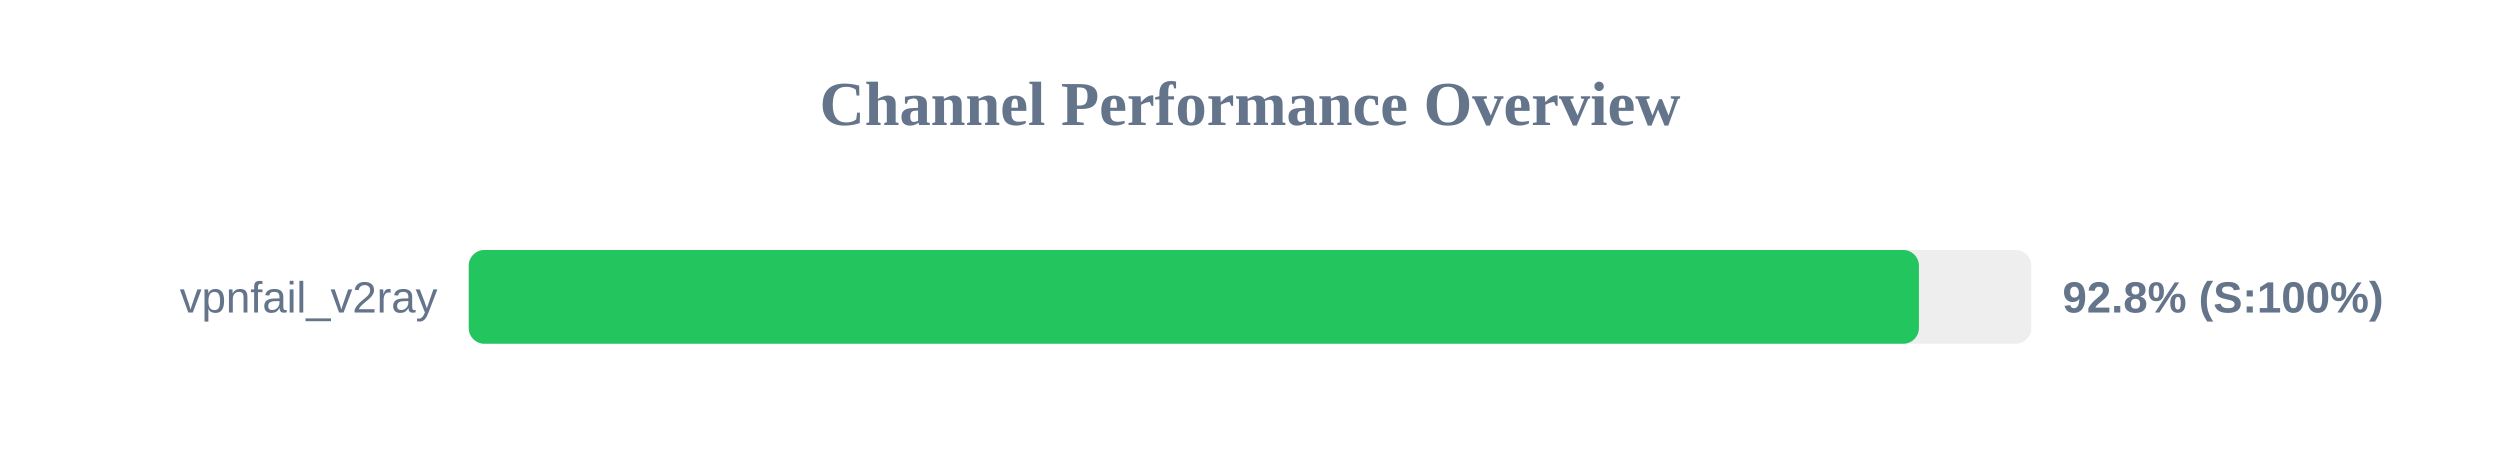
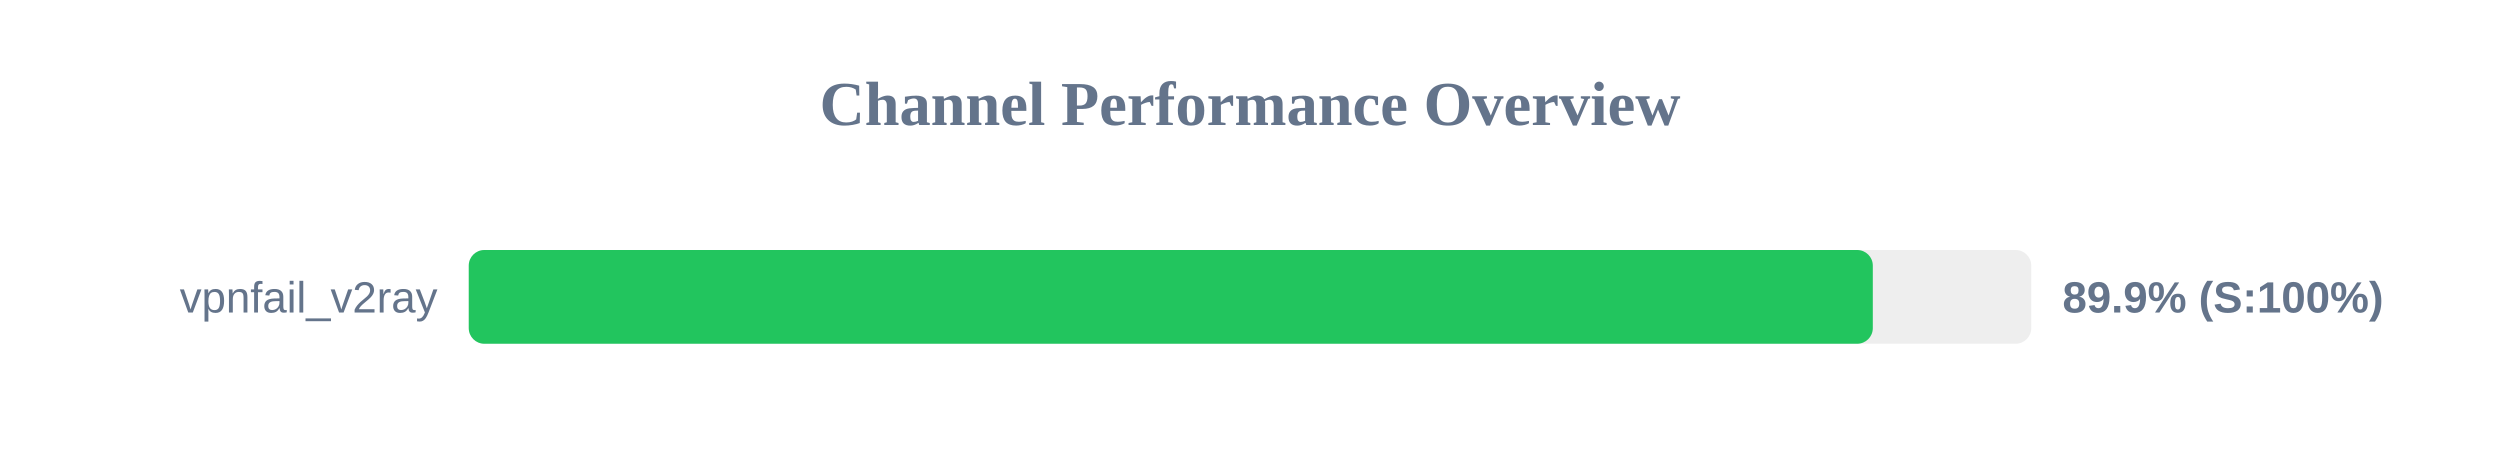
<svg xmlns="http://www.w3.org/2000/svg" width="800" height="150" version="1.1">
  <style>
        .row { font: 14px Arial; fill: #64748b; }
        .score { font: bold 14px Arial; fill: #64748b; }
    </style>
  <text x="400" y="40" text-anchor="middle" font-size="20px" font-weight="bold" fill="#64748b">Channel Performance Overview</text>
  <rect x="150" y="80" width="500" height="30" fill="#eee" rx="5" />
-   <rect x="150" y="80" width="464.05" height="30" fill="#22c55e" rx="5" />
+   <rect x="150" y="80" width="449.3" height="30" fill="#22c55e" rx="5" />
  <text x="140" y="100" text-anchor="end" class="row">vpnfail_v2ray</text>
-   <text x="660" y="100" text-anchor="start" class="score">92.8% (S:100%)</text>
+   <text x="660" y="100" text-anchor="start" class="score">89.9% (S:100%)</text>
</svg>
